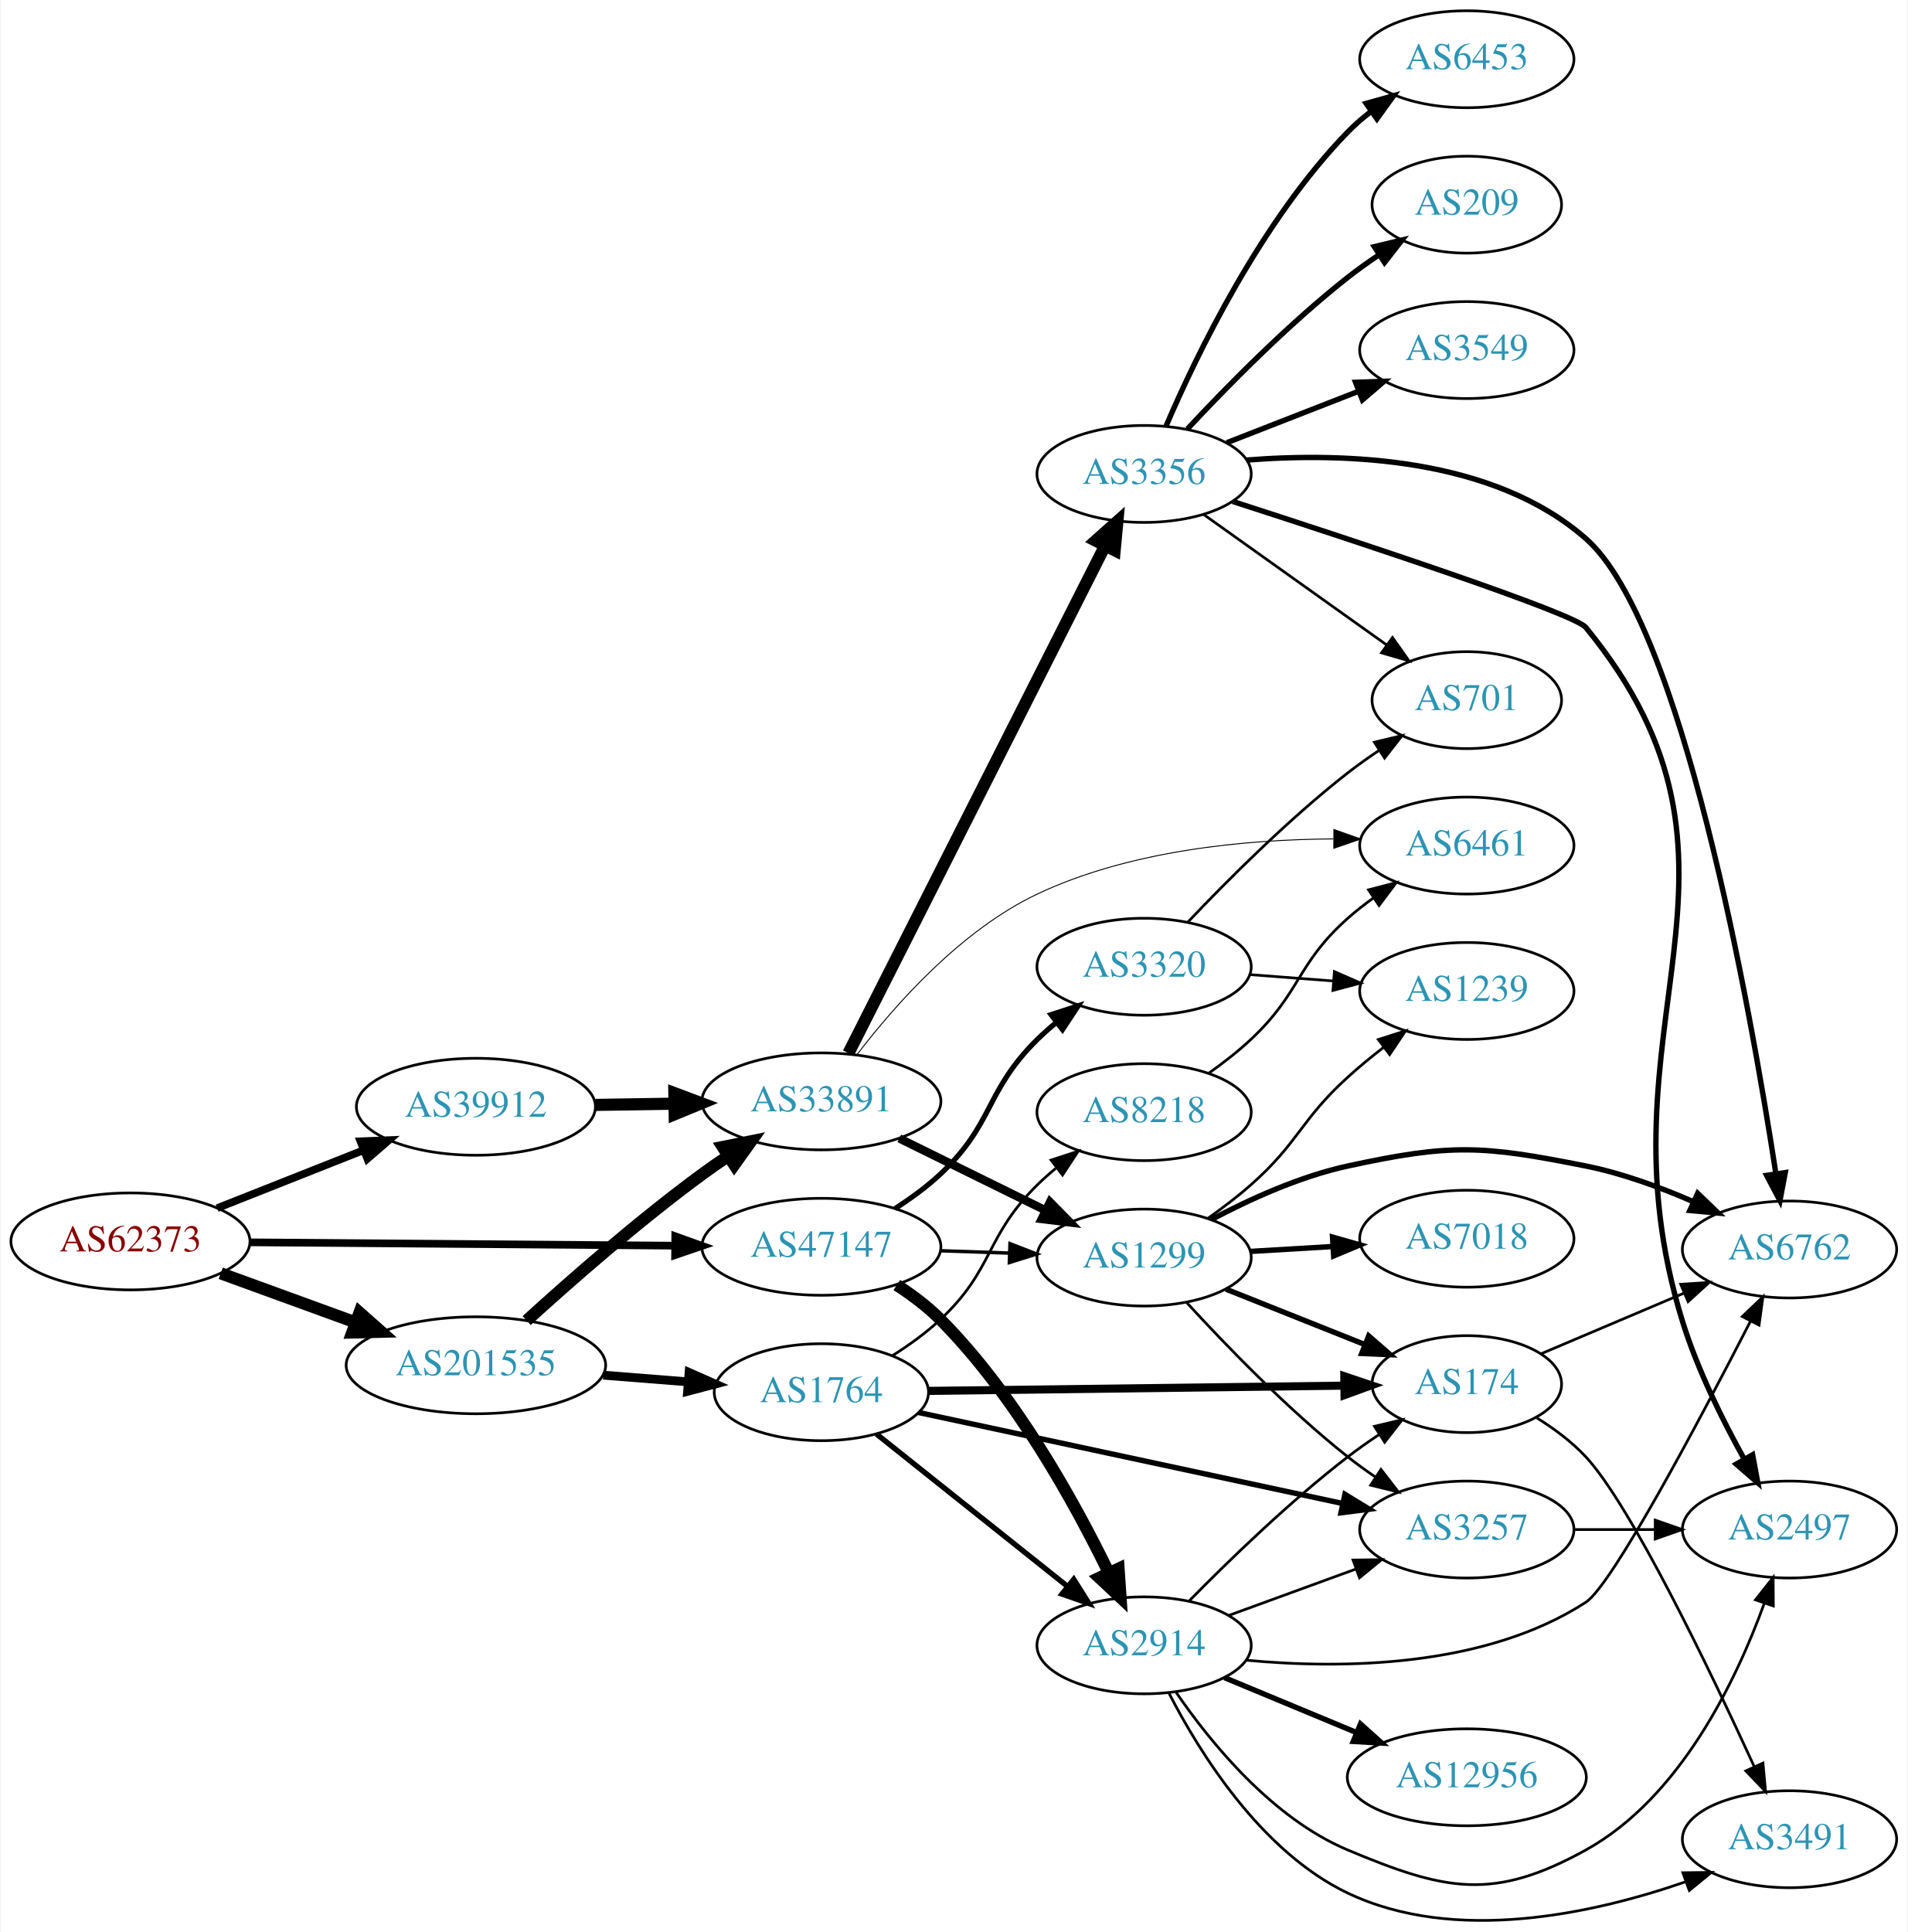
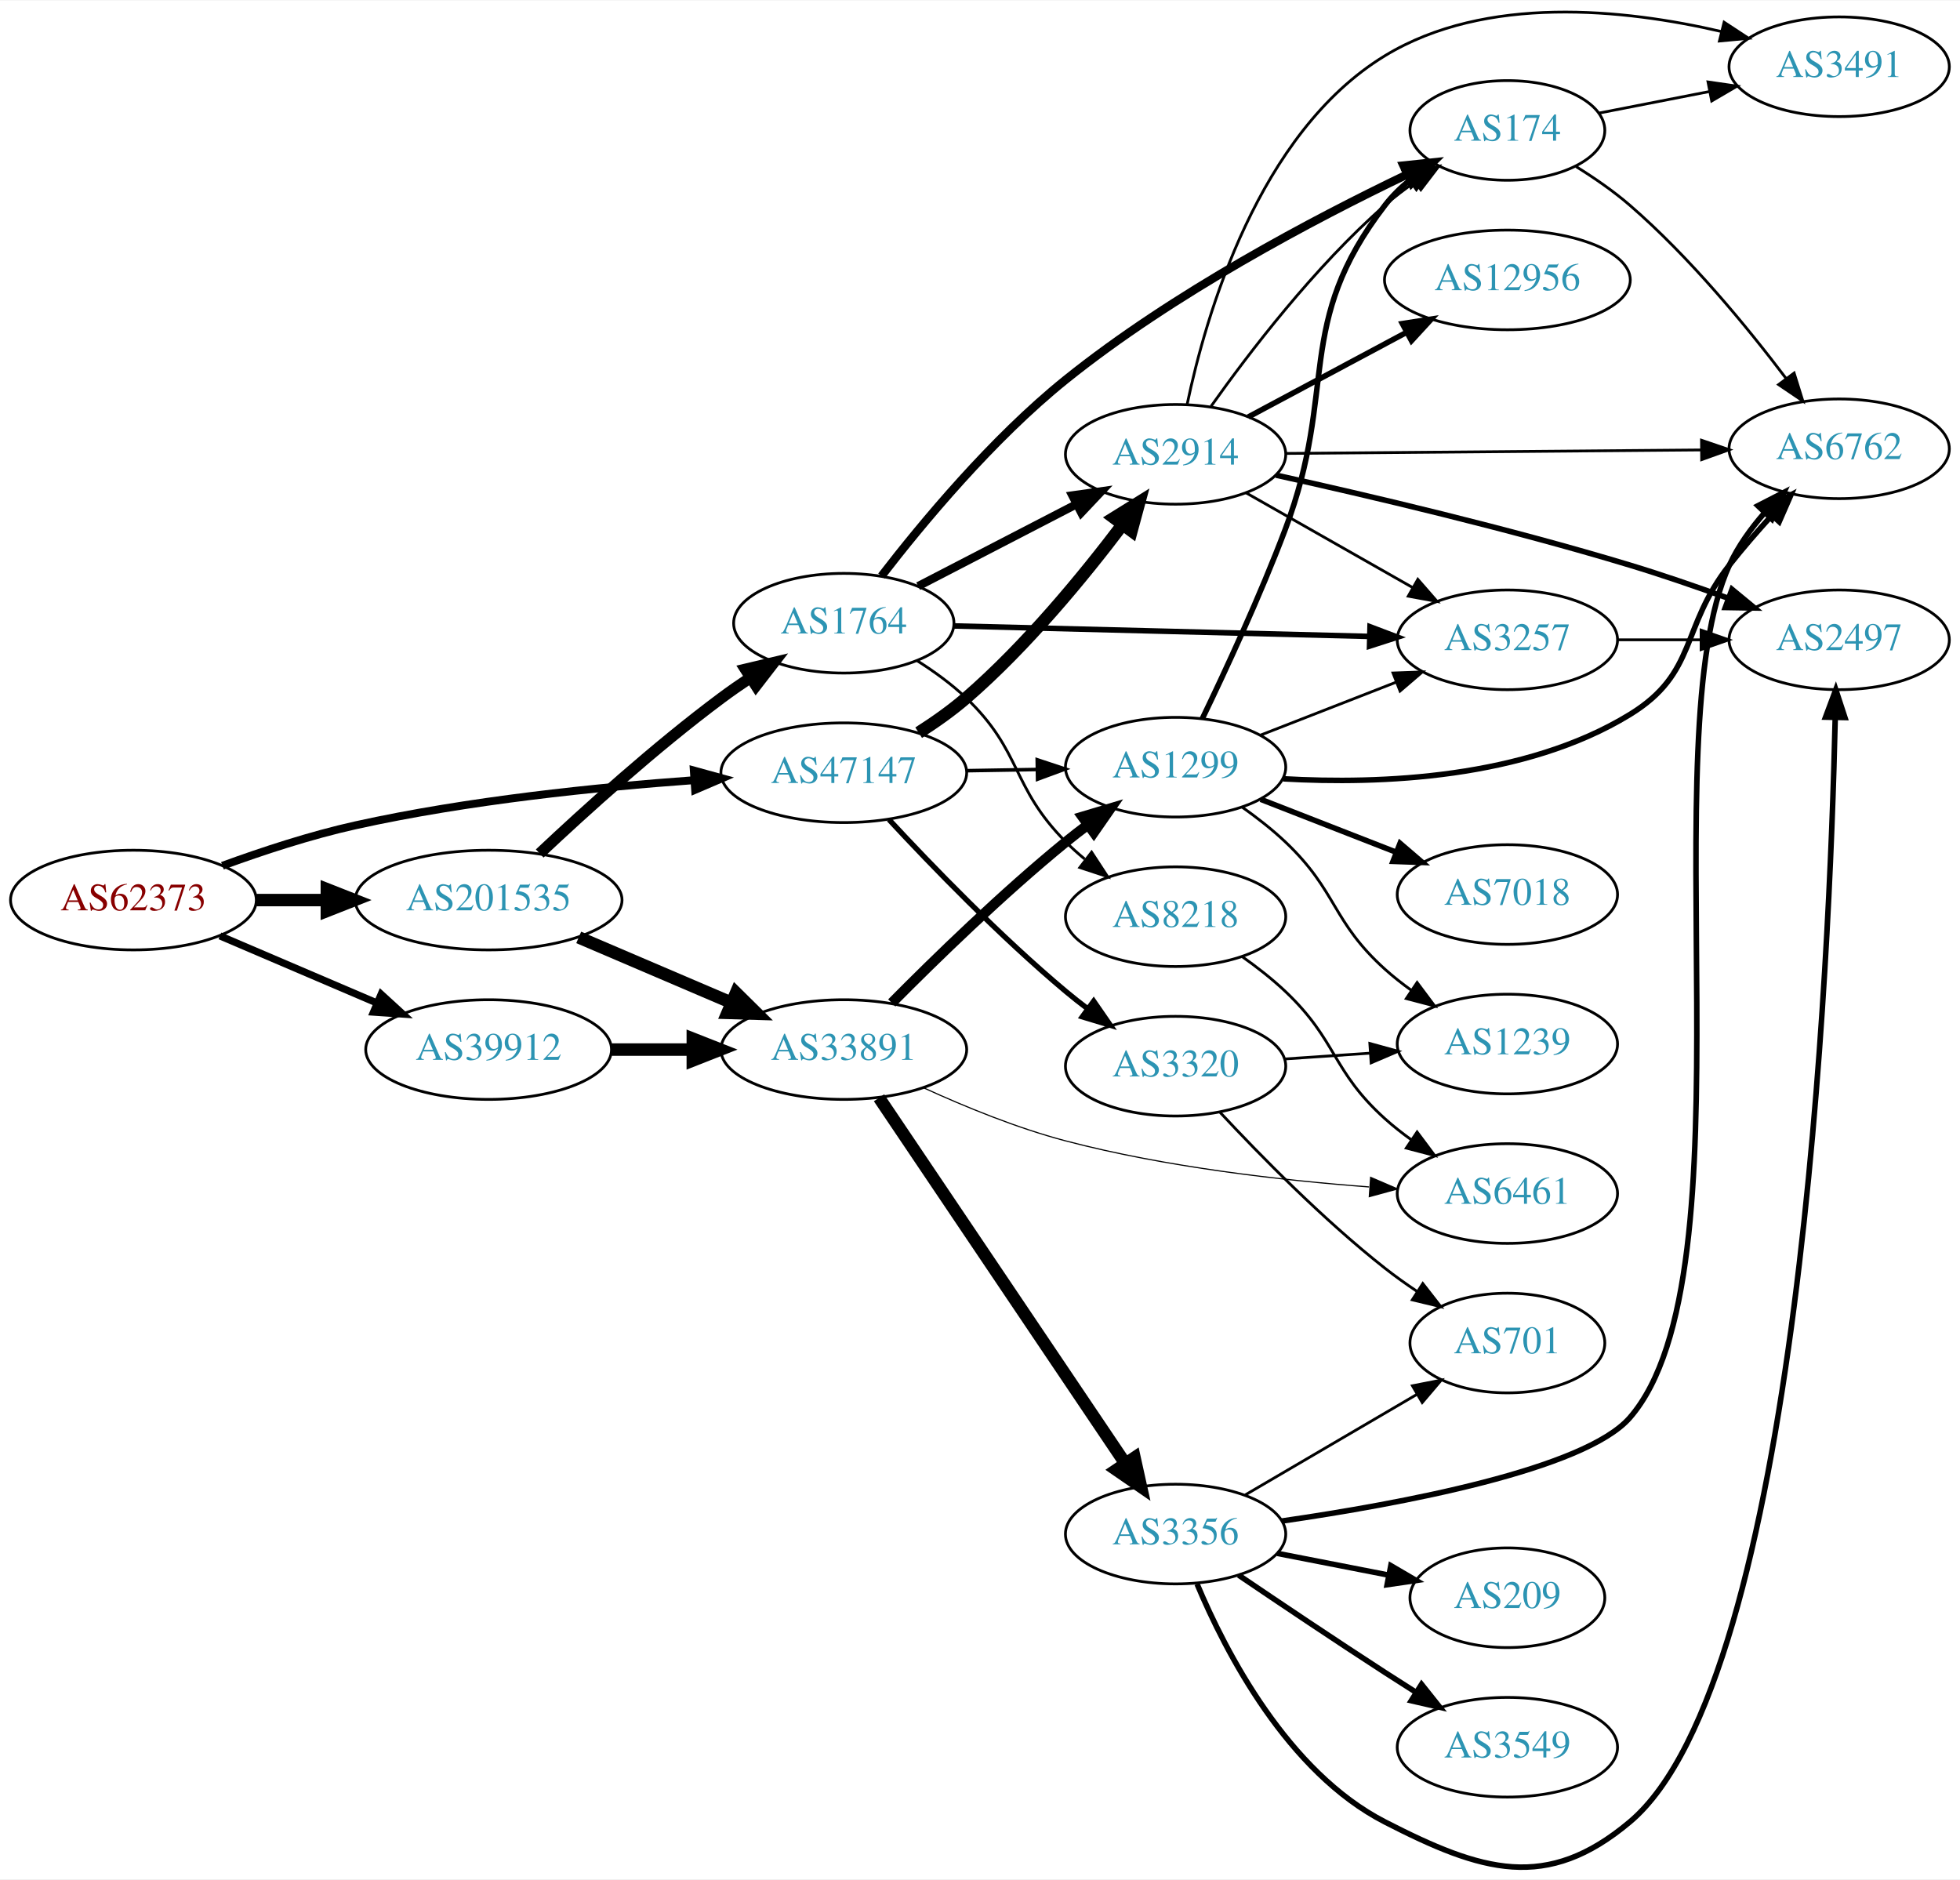
- <svg xmlns="http://www.w3.org/2000/svg" xmlns:xlink="http://www.w3.org/1999/xlink" width="708pt" height="717pt" viewBox="0.00 0.00 707.95 717.45">
-   <g id="graph0" class="graph" transform="scale(1 1) rotate(0) translate(4 713.451)">
-     <polygon fill="white" stroke="none" points="-4,4 -4,-713.451 703.954,-713.451 703.954,4 -4,4" />
+ <svg xmlns="http://www.w3.org/2000/svg" xmlns:xlink="http://www.w3.org/1999/xlink" width="708pt" height="679pt" viewBox="0.00 0.00 707.95 678.60">
+   <g id="graph0" class="graph" transform="scale(1 1) rotate(0) translate(4 674.598)">
+     <polygon fill="white" stroke="none" points="-4,4 -4,-674.598 703.954,-674.598 703.954,4 -4,4" />
    <g id="node1" class="node">
      <g id="a_node1">
        <a xlink:href="/asn/62373" xlink:title="AS62373 ~ Christian Singerl [AT]">
-           <ellipse fill="#ffffff" stroke="black" cx="44.196" cy="-252.451" rx="44.393" ry="18" />
-           <text text-anchor="middle" x="44.196" y="-248.751" font-family="Times,serif" font-size="14.00" fill="#880000">AS62373</text>
+           <ellipse fill="#ffffff" stroke="black" cx="44.196" cy="-349.663" rx="44.393" ry="18" />
+           <text text-anchor="middle" x="44.196" y="-345.963" font-family="Times,serif" font-size="14.00" fill="#880000">AS62373</text>
        </a>
      </g>
    </g>
    <g id="node2" class="node">
      <g id="a_node2">
        <a xlink:href="/asn/39912" xlink:title="AS39912 ~ oja.at GmbH [AT]">
-           <ellipse fill="#ffffff" stroke="black" cx="172.488" cy="-302.451" rx="44.393" ry="18" />
-           <text text-anchor="middle" x="172.488" y="-298.751" font-family="Times,serif" font-size="14.00" fill="#2c94b3">AS39912</text>
+           <ellipse fill="#ffffff" stroke="black" cx="172.488" cy="-295.663" rx="44.393" ry="18" />
+           <text text-anchor="middle" x="172.488" y="-291.963" font-family="Times,serif" font-size="14.00" fill="#2c94b3">AS39912</text>
        </a>
      </g>
    </g>
    <g id="edge1" class="edge">
-       <path fill="none" stroke="black" stroke-width="2.842" d="M76.414,-264.811C92.808,-271.301 113.098,-279.334 130.718,-286.31" />
-       <polygon fill="black" stroke="black" stroke-width="2.842" points="129.605,-289.634 140.191,-290.06 132.182,-283.125 129.605,-289.634" />
+       <path fill="none" stroke="black" stroke-width="2.605" d="M75.446,-336.728C92.473,-329.448 113.927,-320.275 132.237,-312.446" />
+       <polygon fill="black" stroke="black" stroke-width="2.605" points="133.666,-315.641 141.485,-308.491 130.914,-309.205 133.666,-315.641" />
    </g>
    <g id="node3" class="node">
      <g id="a_node3">
        <a xlink:href="/asn/47147" xlink:title="AS47147 ~ ANEXIA Internetdienstleistungs GmbH [AT]">
-           <ellipse fill="#ffffff" stroke="black" cx="300.78" cy="-250.451" rx="44.393" ry="18" />
-           <text text-anchor="middle" x="300.78" y="-246.751" font-family="Times,serif" font-size="14.00" fill="#2c94b3">AS47147</text>
+           <ellipse fill="#ffffff" stroke="black" cx="300.78" cy="-395.663" rx="44.393" ry="18" />
+           <text text-anchor="middle" x="300.78" y="-391.963" font-family="Times,serif" font-size="14.00" fill="#2c94b3">AS47147</text>
        </a>
      </g>
    </g>
    <g id="edge2" class="edge">
-       <path fill="none" stroke="black" stroke-width="2.842" d="M88.671,-252.11C132.241,-251.767 199.396,-251.24 246.226,-250.872" />
-       <polygon fill="black" stroke="black" stroke-width="2.842" points="246.512,-254.37 256.484,-250.791 246.457,-247.37 246.512,-254.37" />
+       <path fill="none" stroke="black" stroke-width="2.842" d="M76.342,-362.059C90.752,-367.331 108.225,-373.077 124.392,-376.663 164.942,-385.655 211.748,-390.452 246.803,-392.975" />
+       <polygon fill="black" stroke="black" stroke-width="2.842" points="246.608,-396.47 256.823,-393.658 247.084,-389.486 246.608,-396.47" />
    </g>
    <g id="node4" class="node">
      <g id="a_node4">
        <a xlink:href="/asn/201535" xlink:title="AS201535 ~ andom-tec [AT]">
-           <ellipse fill="#ffffff" stroke="black" cx="172.488" cy="-206.451" rx="48.192" ry="18" />
-           <text text-anchor="middle" x="172.488" y="-202.751" font-family="Times,serif" font-size="14.00" fill="#2c94b3">AS201535</text>
+           <ellipse fill="#ffffff" stroke="black" cx="172.488" cy="-349.663" rx="48.192" ry="18" />
+           <text text-anchor="middle" x="172.488" y="-345.963" font-family="Times,serif" font-size="14.00" fill="#2c94b3">AS201535</text>
        </a>
      </g>
    </g>
    <g id="edge3" class="edge">
-       <path fill="none" stroke="black" stroke-width="4.5" d="M77.719,-240.605C92.993,-235.042 111.42,-228.33 127.882,-222.334" />
-       <polygon fill="black" stroke="black" stroke-width="4.5" points="129.26,-226.022 137.309,-218.9 126.565,-218.623 129.26,-226.022" />
+       <path fill="none" stroke="black" stroke-width="4.5" d="M88.659,-349.663C96.775,-349.663 105.373,-349.663 113.838,-349.663" />
+       <polygon fill="black" stroke="black" stroke-width="4.5" points="114.057,-353.6 124.057,-349.663 114.057,-345.725 114.057,-353.6" />
    </g>
    <g id="node5" class="node">
      <g id="a_node5">
        <a xlink:href="/asn/33891" xlink:title="AS33891 ~ CORE-BACKBONE GMBH GLOBAL NETWORK [DE]">
-           <ellipse fill="#ffffff" stroke="black" cx="300.78" cy="-304.451" rx="44.393" ry="18" />
-           <text text-anchor="middle" x="300.78" y="-300.751" font-family="Times,serif" font-size="14.00" fill="#2c94b3">AS33891</text>
+           <ellipse fill="#ffffff" stroke="black" cx="300.78" cy="-295.663" rx="44.393" ry="18" />
+           <text text-anchor="middle" x="300.78" y="-291.963" font-family="Times,serif" font-size="14.00" fill="#2c94b3">AS33891</text>
        </a>
      </g>
    </g>
    <g id="edge4" class="edge">
-       <path fill="none" stroke="black" stroke-width="4.5" d="M216.95,-303.139C226.377,-303.289 236.453,-303.448 246.216,-303.603" />
-       <polygon fill="black" stroke="black" stroke-width="4.5" points="246.176,-307.54 256.237,-303.762 246.301,-299.666 246.176,-307.54" />
+       <path fill="none" stroke="black" stroke-width="4.5" d="M216.95,-295.663C226.377,-295.663 236.453,-295.663 246.216,-295.663" />
+       <polygon fill="black" stroke="black" stroke-width="4.5" points="246.237,-299.6 256.237,-295.663 246.237,-291.725 246.237,-299.6" />
+     </g>
+     <g id="node6" class="node">
+       <g id="a_node6">
+         <a xlink:href="/asn/1299" xlink:title="AS1299 ~ Telia Carrier [EU]">
+           <ellipse fill="#ffffff" stroke="black" cx="420.622" cy="-397.663" rx="39.794" ry="18" />
+           <text text-anchor="middle" x="420.622" y="-393.963" font-family="Times,serif" font-size="14.00" fill="#2c94b3">AS1299</text>
+         </a>
+       </g>
+     </g>
+     <g id="edge18" class="edge">
+       <path fill="none" stroke="black" stroke-width="1.286" d="M344.991,-396.396C353.303,-396.537 362.066,-396.686 370.548,-396.83" />
+       <polygon fill="black" stroke="black" stroke-width="1.286" points="370.649,-400.332 380.707,-397.002 370.768,-393.333 370.649,-400.332" />
+     </g>
+     <g id="node18" class="node">
+       <g id="a_node18">
+         <a xlink:href="/asn/3320" xlink:title="AS3320 ~ DTAG [DE]">
+           <ellipse fill="#ffffff" stroke="black" cx="420.622" cy="-289.663" rx="39.794" ry="18" />
+           <text text-anchor="middle" x="420.622" y="-285.963" font-family="Times,serif" font-size="14.00" fill="#2c94b3">AS3320</text>
+         </a>
+       </g>
+     </g>
+     <g id="edge19" class="edge">
+       <path fill="none" stroke="black" stroke-width="1.929" d="M317.076,-378.769C332.483,-362.158 357.299,-336.484 380.976,-316.663 383.486,-314.561 386.156,-312.457 388.873,-310.403" />
+       <polygon fill="black" stroke="black" stroke-width="1.929" points="391.036,-313.157 397.058,-304.441 386.915,-307.499 391.036,-313.157" />
+     </g>
+     <g id="node19" class="node">
+       <g id="a_node19">
+         <a xlink:href="/asn/2914" xlink:title="AS2914 ~ NTT America, Inc. [US]">
+           <ellipse fill="#ffffff" stroke="black" cx="420.622" cy="-510.663" rx="39.794" ry="18" />
+           <text text-anchor="middle" x="420.622" y="-506.963" font-family="Times,serif" font-size="14.00" fill="#2c94b3">AS2914</text>
+         </a>
+       </g>
+     </g>
+     <g id="edge20" class="edge">
+       <path fill="none" stroke="black" stroke-width="4.5" d="M327.821,-410.126C333.71,-413.881 339.758,-418.151 344.976,-422.663 366.659,-441.412 387.423,-466.694 401.522,-485.348" />
+       <polygon fill="black" stroke="black" stroke-width="4.5" points="398.385,-487.728 407.51,-493.405 404.705,-483.031 398.385,-487.728" />
+     </g>
+     <g id="edge30" class="edge">
+       <path fill="none" stroke="black" stroke-width="4.5" d="M205.031,-336.175C221.675,-329.059 242.266,-320.254 259.996,-312.673" />
+       <polygon fill="black" stroke="black" stroke-width="4.5" points="261.862,-316.158 269.508,-308.606 258.766,-308.917 261.862,-316.158" />
+     </g>
+     <g id="node22" class="node">
+       <g id="a_node22">
+         <a xlink:href="/asn/1764" xlink:title="AS1764 ~ NEXTLAYER-AS [AT]">
+           <ellipse fill="#ffffff" stroke="black" cx="300.78" cy="-449.663" rx="39.794" ry="18" />
+           <text text-anchor="middle" x="300.78" y="-445.963" font-family="Times,serif" font-size="14.00" fill="#2c94b3">AS1764</text>
+         </a>
+       </g>
+     </g>
+     <g id="edge29" class="edge">
+       <path fill="none" stroke="black" stroke-width="4.05" d="M190.934,-366.488C207.28,-381.881 232.705,-404.894 256.584,-422.663 259.936,-425.157 263.522,-427.651 267.142,-430.058" />
+       <polygon fill="black" stroke="black" stroke-width="4.05" points="265.23,-433.042 275.555,-435.482 269.07,-427.085 265.23,-433.042" />
+     </g>
+     <g id="edge5" class="edge">
+       <path fill="none" stroke="black" stroke-width="3.682" d="M318.111,-312.509C333.68,-328.229 358.08,-351.996 380.976,-370.663 383.513,-372.731 386.201,-374.813 388.931,-376.852" />
+       <polygon fill="black" stroke="black" stroke-width="3.682" points="386.982,-379.763 397.135,-382.792 391.087,-374.093 386.982,-379.763" />
    </g>
    <g id="node7" class="node">
      <g id="a_node7">
-         <a xlink:href="/asn/1299" xlink:title="AS1299 ~ Telia Carrier [EU]">
-           <ellipse fill="#ffffff" stroke="black" cx="420.622" cy="-246.451" rx="39.794" ry="18" />
-           <text text-anchor="middle" x="420.622" y="-242.751" font-family="Times,serif" font-size="14.00" fill="#2c94b3">AS1299</text>
-         </a>
-       </g>
-     </g>
-     <g id="edge21" class="edge">
-       <path fill="none" stroke="black" stroke-width="1.286" d="M344.991,-248.984C353.303,-248.702 362.066,-248.405 370.548,-248.117" />
-       <polygon fill="black" stroke="black" stroke-width="1.286" points="370.832,-251.609 380.707,-247.772 370.594,-244.613 370.832,-251.609" />
-     </g>
-     <g id="node19" class="node">
-       <g id="a_node19">
-         <a xlink:href="/asn/3320" xlink:title="AS3320 ~ DTAG [DE]">
-           <ellipse fill="#ffffff" stroke="black" cx="420.622" cy="-354.451" rx="39.794" ry="18" />
-           <text text-anchor="middle" x="420.622" y="-350.751" font-family="Times,serif" font-size="14.00" fill="#2c94b3">AS3320</text>
-         </a>
-       </g>
-     </g>
-     <g id="edge19" class="edge">
-       <path fill="none" stroke="black" stroke-width="1.929" d="M328.087,-264.619C333.965,-268.387 339.941,-272.735 344.976,-277.451 364.961,-296.171 361.476,-308.226 380.976,-327.451 383.107,-329.552 385.417,-331.604 387.813,-333.577" />
-       <polygon fill="black" stroke="black" stroke-width="1.929" points="386.075,-336.654 396.146,-339.944 390.325,-331.092 386.075,-336.654" />
-     </g>
-     <g id="node20" class="node">
-       <g id="a_node20">
-         <a xlink:href="/asn/2914" xlink:title="AS2914 ~ NTT America, Inc. [US]">
-           <ellipse fill="#ffffff" stroke="black" cx="420.622" cy="-102.451" rx="39.794" ry="18" />
-           <text text-anchor="middle" x="420.622" y="-98.751" font-family="Times,serif" font-size="14.00" fill="#2c94b3">AS2914</text>
-         </a>
-       </g>
-     </g>
-     <g id="edge20" class="edge">
-       <path fill="none" stroke="black" stroke-width="4.5" d="M328.787,-236.247C334.505,-232.534 340.237,-228.218 344.976,-223.451 372.597,-195.667 394.662,-155.822 407.443,-129.552" />
-       <polygon fill="black" stroke="black" stroke-width="4.5" points="411.15,-130.925 411.879,-120.202 404.035,-127.549 411.15,-130.925" />
-     </g>
-     <g id="edge30" class="edge">
-       <path fill="none" stroke="black" stroke-width="4.5" d="M191.329,-223.052C207.736,-237.985 233.021,-260.168 256.584,-277.451 259.614,-279.674 262.829,-281.903 266.084,-284.075" />
-       <polygon fill="black" stroke="black" stroke-width="4.5" points="264.157,-287.518 274.692,-289.647 268.436,-280.907 264.157,-287.518" />
-     </g>
-     <g id="node23" class="node">
-       <g id="a_node23">
-         <a xlink:href="/asn/1764" xlink:title="AS1764 ~ NEXTLAYER-AS [AT]">
-           <ellipse fill="#ffffff" stroke="black" cx="300.78" cy="-196.451" rx="39.794" ry="18" />
-           <text text-anchor="middle" x="300.78" y="-192.751" font-family="Times,serif" font-size="14.00" fill="#2c94b3">AS1764</text>
-         </a>
-       </g>
-     </g>
-     <g id="edge31" class="edge">
-       <path fill="none" stroke="black" stroke-width="3.273" d="M219.797,-202.784C230.04,-201.973 240.921,-201.112 251.249,-200.294" />
-       <polygon fill="black" stroke="black" stroke-width="3.273" points="251.657,-203.773 261.349,-199.494 251.104,-196.794 251.657,-203.773" />
-     </g>
-     <g id="node6" class="node">
-       <g id="a_node6">
        <a xlink:href="/asn/3356" xlink:title="AS3356 ~ Level 3 Parent, LLC [US]">
-           <ellipse fill="#ffffff" stroke="black" cx="420.622" cy="-537.451" rx="39.794" ry="18" />
-           <text text-anchor="middle" x="420.622" y="-533.751" font-family="Times,serif" font-size="14.00" fill="#2c94b3">AS3356</text>
-         </a>
-       </g>
-     </g>
-     <g id="edge5" class="edge">
-       <path fill="none" stroke="black" stroke-width="4.5" d="M310.831,-322.347C331.403,-363.022 381.767,-462.603 406.068,-510.652" />
-       <polygon fill="black" stroke="black" stroke-width="4.5" points="402.675,-512.666 410.701,-519.813 409.702,-509.112 402.675,-512.666" />
+           <ellipse fill="#ffffff" stroke="black" cx="420.622" cy="-120.663" rx="39.794" ry="18" />
+           <text text-anchor="middle" x="420.622" y="-116.963" font-family="Times,serif" font-size="14.00" fill="#2c94b3">AS3356</text>
+         </a>
+       </g>
    </g>
    <g id="edge6" class="edge">
-       <path fill="none" stroke="black" stroke-width="3.115" d="M329.707,-290.706C345.901,-282.735 366.463,-272.615 383.835,-264.065" />
-       <polygon fill="black" stroke="black" stroke-width="3.115" points="385.683,-267.056 393.11,-259.5 382.592,-260.776 385.683,-267.056" />
+       <path fill="none" stroke="black" stroke-width="4.5" d="M313.51,-278.243C334.387,-247.24 378.075,-182.362 402.378,-146.271" />
+       <polygon fill="black" stroke="black" stroke-width="4.5" points="405.794,-148.247 408.114,-137.753 399.262,-143.849 405.794,-148.247" />
    </g>
    <g id="node8" class="node">
      <g id="a_node8">
        <a xlink:href="/asn/6461" xlink:title="AS6461 ~ Zayo Bandwidth [US]">
-           <ellipse fill="#ffffff" stroke="black" cx="540.465" cy="-399.451" rx="39.794" ry="18" />
-           <text text-anchor="middle" x="540.465" y="-395.751" font-family="Times,serif" font-size="14.00" fill="#2c94b3">AS6461</text>
+           <ellipse fill="#ffffff" stroke="black" cx="540.465" cy="-243.663" rx="39.794" ry="18" />
+           <text text-anchor="middle" x="540.465" y="-239.963" font-family="Times,serif" font-size="14.00" fill="#2c94b3">AS6461</text>
        </a>
      </g>
    </g>
    <g id="edge7" class="edge">
-       <path fill="none" stroke="black" stroke-width="0.346" d="M314.1,-321.923C328.043,-340.177 352.551,-367.992 380.976,-381.451 415.304,-397.705 458.342,-401.709 490.903,-401.924" />
-       <polygon fill="black" stroke="black" stroke-width="0.346" points="491.101,-405.423 501.083,-401.871 491.065,-398.423 491.101,-405.423" />
+       <path fill="none" stroke="black" stroke-width="0.409" d="M329.714,-281.801C344.591,-274.994 363.401,-267.283 380.976,-262.663 416.975,-253.199 458.828,-248.436 490.482,-246.046" />
+       <polygon fill="black" stroke="black" stroke-width="0.409" points="491.072,-249.513 500.802,-245.323 490.582,-242.53 491.072,-249.513" />
+     </g>
+     <g id="node11" class="node">
+       <g id="a_node11">
+         <a xlink:href="/asn/6762" xlink:title="AS6762 ~ TELECOM ITALIA SPARKLE S.p.A. [IT]">
+           <ellipse fill="#ffffff" stroke="black" cx="660.307" cy="-512.663" rx="39.794" ry="18" />
+           <text text-anchor="middle" x="660.307" y="-508.963" font-family="Times,serif" font-size="14.00" fill="#2c94b3">AS6762</text>
+         </a>
+       </g>
+     </g>
+     <g id="edge14" class="edge">
+       <path fill="none" stroke="black" stroke-width="2" d="M459.465,-393.469C494.499,-391.472 546.748,-393.449 584.661,-416.663 609.26,-431.724 602.841,-447.981 620.661,-470.663 625.374,-476.662 630.749,-482.852 635.96,-488.576" />
+       <polygon fill="black" stroke="black" stroke-width="2" points="633.516,-491.087 642.888,-496.029 638.643,-486.322 633.516,-491.087" />
+     </g>
+     <g id="node14" class="node">
+       <g id="a_node14">
+         <a xlink:href="/asn/174" xlink:title="AS174 ~ Cogent Communications [US]">
+           <ellipse fill="#ffffff" stroke="black" cx="540.465" cy="-627.663" rx="35.194" ry="18" />
+           <text text-anchor="middle" x="540.465" y="-623.963" font-family="Times,serif" font-size="14.00" fill="#2c94b3">AS174</text>
+         </a>
+       </g>
+     </g>
+     <g id="edge13" class="edge">
+       <path fill="none" stroke="black" stroke-width="2" d="M430.267,-415.182C438.564,-432.374 451.148,-459.461 460.269,-483.663 479.456,-534.573 463.113,-557.527 496.269,-600.663 498.876,-604.054 502.04,-607.129 505.458,-609.884" />
+       <polygon fill="black" stroke="black" stroke-width="2" points="503.561,-612.829 513.75,-615.734 507.596,-607.109 503.561,-612.829" />
+     </g>
+     <g id="node15" class="node">
+       <g id="a_node15">
+         <a xlink:href="/asn/3257" xlink:title="AS3257 ~ GTT [DE]">
+           <ellipse fill="#ffffff" stroke="black" cx="540.465" cy="-443.663" rx="39.794" ry="18" />
+           <text text-anchor="middle" x="540.465" y="-439.963" font-family="Times,serif" font-size="14.00" fill="#2c94b3">AS3257</text>
+         </a>
+       </g>
+     </g>
+     <g id="edge15" class="edge">
+       <path fill="none" stroke="black" d="M451.359,-409.27C466.153,-415.045 484.23,-422.102 500.152,-428.317" />
+       <polygon fill="black" stroke="black" points="499.15,-431.683 509.738,-432.059 501.695,-425.162 499.15,-431.683" />
+     </g>
+     <g id="node16" class="node">
+       <g id="a_node16">
+         <a xlink:href="/asn/7018" xlink:title="AS7018 ~ AT&amp;T Services, Inc. [US]">
+           <ellipse fill="#ffffff" stroke="black" cx="540.465" cy="-351.663" rx="39.794" ry="18" />
+           <text text-anchor="middle" x="540.465" y="-347.963" font-family="Times,serif" font-size="14.00" fill="#2c94b3">AS7018</text>
+         </a>
+       </g>
+     </g>
+     <g id="edge16" class="edge">
+       <path fill="none" stroke="black" stroke-width="2" d="M451.359,-386.055C466.153,-380.28 484.23,-373.224 500.152,-367.009" />
+       <polygon fill="black" stroke="black" stroke-width="2" points="501.695,-370.163 509.738,-363.267 499.15,-363.643 501.695,-370.163" />
+     </g>
+     <g id="node17" class="node">
+       <g id="a_node17">
+         <a xlink:href="/asn/1239" xlink:title="AS1239 ~ Sprint [US]">
+           <ellipse fill="#ffffff" stroke="black" cx="540.465" cy="-297.663" rx="39.794" ry="18" />
+           <text text-anchor="middle" x="540.465" y="-293.963" font-family="Times,serif" font-size="14.00" fill="#2c94b3">AS1239</text>
+         </a>
+       </g>
+     </g>
+     <g id="edge17" class="edge">
+       <path fill="none" stroke="black" d="M444.565,-383.309C449.958,-379.491 455.515,-375.165 460.269,-370.663 479.117,-352.81 476.97,-342.027 496.269,-324.663 499.217,-322.01 502.458,-319.458 505.798,-317.053" />
+       <polygon fill="black" stroke="black" points="507.852,-319.889 514.197,-311.404 503.946,-314.081 507.852,-319.889" />
    </g>
    <g id="node9" class="node">
      <g id="a_node9">
-         <a xlink:href="/asn/209" xlink:title="AS209 ~ CenturyLink Communications, LLC [US]">
-           <ellipse fill="#ffffff" stroke="black" cx="540.465" cy="-637.451" rx="35.194" ry="18" />
-           <text text-anchor="middle" x="540.465" y="-633.751" font-family="Times,serif" font-size="14.00" fill="#2c94b3">AS209</text>
+         <a xlink:href="/asn/3549" xlink:title="AS3549 ~ Level 3 Parent, LLC [US]">
+           <ellipse fill="#ffffff" stroke="black" cx="540.465" cy="-43.663" rx="39.794" ry="18" />
+           <text text-anchor="middle" x="540.465" y="-39.962" font-family="Times,serif" font-size="14.00" fill="#2c94b3">AS3549</text>
        </a>
      </g>
    </g>
    <g id="edge8" class="edge">
-       <path fill="none" stroke="black" stroke-width="2" d="M436.72,-554.163C451.185,-569.686 474.042,-592.97 496.269,-610.451 499.886,-613.296 503.817,-616.099 507.785,-618.761" />
-       <polygon fill="black" stroke="black" stroke-width="2" points="506.12,-621.852 516.423,-624.323 509.91,-615.967 506.12,-621.852" />
+       <path fill="none" stroke="black" stroke-width="2" d="M443.386,-105.822C458.212,-95.777 478.329,-82.273 496.269,-70.662 499.86,-68.338 503.637,-65.928 507.4,-63.547" />
+       <polygon fill="black" stroke="black" stroke-width="2" points="509.461,-66.386 516.065,-58.102 505.736,-60.46 509.461,-66.386" />
    </g>
    <g id="node10" class="node">
      <g id="a_node10">
-         <a xlink:href="/asn/3549" xlink:title="AS3549 ~ Level 3 Parent, LLC [US]">
-           <ellipse fill="#ffffff" stroke="black" cx="540.465" cy="-583.451" rx="39.794" ry="18" />
-           <text text-anchor="middle" x="540.465" y="-579.751" font-family="Times,serif" font-size="14.00" fill="#2c94b3">AS3549</text>
+         <a xlink:href="/asn/2497" xlink:title="AS2497 ~ Internet Initiative Japan Inc. [JP]">
+           <ellipse fill="#ffffff" stroke="black" cx="660.307" cy="-443.663" rx="39.794" ry="18" />
+           <text text-anchor="middle" x="660.307" y="-439.963" font-family="Times,serif" font-size="14.00" fill="#2c94b3">AS2497</text>
        </a>
      </g>
    </g>
    <g id="edge9" class="edge">
-       <path fill="none" stroke="black" stroke-width="2" d="M451.359,-549.059C466.153,-554.834 484.23,-561.89 500.152,-568.105" />
-       <polygon fill="black" stroke="black" stroke-width="2" points="499.15,-571.471 509.738,-571.847 501.695,-564.95 499.15,-571.471" />
-     </g>
-     <g id="node11" class="node">
-       <g id="a_node11">
-         <a xlink:href="/asn/2497" xlink:title="AS2497 ~ Internet Initiative Japan Inc. [JP]">
-           <ellipse fill="#ffffff" stroke="black" cx="660.307" cy="-145.451" rx="39.794" ry="18" />
-           <text text-anchor="middle" x="660.307" y="-141.751" font-family="Times,serif" font-size="14.00" fill="#2c94b3">AS2497</text>
-         </a>
-       </g>
+       <path fill="none" stroke="black" stroke-width="2" d="M428.386,-102.612C438.732,-77.949 461.072,-34.724 496.269,-16.663 531.221,1.274 554.585,8.612 584.661,-16.663 645.92,-68.142 656.914,-328.74 658.881,-415.511" />
+       <polygon fill="black" stroke="black" stroke-width="2" points="655.384,-415.734 659.087,-425.661 662.383,-415.592 655.384,-415.734" />
    </g>
    <g id="edge10" class="edge">
-       <path fill="none" stroke="black" stroke-width="2" d="M453.532,-527.239C499.756,-512.311 580.337,-485.727 584.661,-480.451 658.05,-390.905 586.236,-332.992 620.661,-222.451 626.17,-204.762 635.395,-186.164 643.451,-171.678" />
-       <polygon fill="black" stroke="black" stroke-width="2" points="646.6,-173.221 648.526,-162.803 640.524,-169.747 646.6,-173.221" />
+       <path fill="none" stroke="black" stroke-width="2" d="M458.928,-125.36C501.789,-131.564 568.325,-143.943 584.661,-162.663 629.97,-214.583 591.928,-408.028 620.661,-470.663 623.785,-477.474 628.436,-483.926 633.439,-489.637" />
+       <polygon fill="black" stroke="black" stroke-width="2" points="630.944,-492.091 640.37,-496.929 636.018,-487.269 630.944,-492.091" />
    </g>
    <g id="node12" class="node">
      <g id="a_node12">
-         <a xlink:href="/asn/6762" xlink:title="AS6762 ~ TELECOM ITALIA SPARKLE S.p.A. [IT]">
-           <ellipse fill="#ffffff" stroke="black" cx="660.307" cy="-249.451" rx="39.794" ry="18" />
-           <text text-anchor="middle" x="660.307" y="-245.751" font-family="Times,serif" font-size="14.00" fill="#2c94b3">AS6762</text>
+         <a xlink:href="/asn/209" xlink:title="AS209 ~ CenturyLink Communications, LLC [US]">
+           <ellipse fill="#ffffff" stroke="black" cx="540.465" cy="-97.662" rx="35.194" ry="18" />
+           <text text-anchor="middle" x="540.465" y="-93.963" font-family="Times,serif" font-size="14.00" fill="#2c94b3">AS209</text>
        </a>
      </g>
    </g>
    <g id="edge11" class="edge">
-       <path fill="none" stroke="black" stroke-width="2" d="M458.699,-542.601C495.178,-545.482 550.267,-543.659 584.661,-513.451 620.362,-482.095 645.756,-339.254 655.224,-277.752" />
-       <polygon fill="black" stroke="black" stroke-width="2" points="658.725,-278.006 656.755,-267.596 651.803,-276.962 658.725,-278.006" />
+       <path fill="none" stroke="black" stroke-width="2" d="M457.299,-113.699C469.914,-111.237 484.221,-108.445 497.322,-105.888" />
+       <polygon fill="black" stroke="black" stroke-width="2" points="498.37,-109.249 507.514,-103.899 497.029,-102.379 498.37,-109.249" />
    </g>
    <g id="node13" class="node">
      <g id="a_node13">
-         <a xlink:href="/asn/6453" xlink:title="AS6453 ~ TATA COMMUNICATIONS (AMERICA) INC [US]">
-           <ellipse fill="#ffffff" stroke="black" cx="540.465" cy="-691.451" rx="39.794" ry="18" />
-           <text text-anchor="middle" x="540.465" y="-687.751" font-family="Times,serif" font-size="14.00" fill="#2c94b3">AS6453</text>
+         <a xlink:href="/asn/701" xlink:title="AS701 ~ UUNET [US]">
+           <ellipse fill="#ffffff" stroke="black" cx="540.465" cy="-189.663" rx="35.194" ry="18" />
+           <text text-anchor="middle" x="540.465" y="-185.963" font-family="Times,serif" font-size="14.00" fill="#2c94b3">AS701</text>
        </a>
      </g>
    </g>
    <g id="edge12" class="edge">
-       <path fill="none" stroke="black" stroke-width="2" d="M428.776,-555.223C440.037,-581.526 463.985,-631.275 496.269,-664.451 498.89,-667.145 501.831,-669.688 504.915,-672.057" />
-       <polygon fill="black" stroke="black" stroke-width="2" points="503.081,-675.046 513.284,-677.903 507.09,-669.307 503.081,-675.046" />
-     </g>
-     <g id="node14" class="node">
-       <g id="a_node14">
-         <a xlink:href="/asn/701" xlink:title="AS701 ~ UUNET [US]">
-           <ellipse fill="#ffffff" stroke="black" cx="540.465" cy="-453.451" rx="35.194" ry="18" />
-           <text text-anchor="middle" x="540.465" y="-449.751" font-family="Times,serif" font-size="14.00" fill="#2c94b3">AS701</text>
-         </a>
-       </g>
-     </g>
-     <g id="edge13" class="edge">
-       <path fill="none" stroke="black" d="M442.69,-522.434C461.659,-508.912 489.704,-488.921 510.727,-473.936" />
-       <polygon fill="black" stroke="black" points="512.863,-476.712 518.974,-468.057 508.799,-471.012 512.863,-476.712" />
-     </g>
-     <g id="edge14" class="edge">
-       <path fill="none" stroke="black" stroke-width="2" d="M445.586,-260.552C459.794,-268.085 478.456,-276.585 496.269,-280.451 534.661,-288.783 546.134,-288.133 584.661,-280.451 598.126,-277.766 612.202,-272.605 624.456,-267.253" />
-       <polygon fill="black" stroke="black" stroke-width="2" points="626.205,-270.302 633.846,-262.964 623.296,-263.935 626.205,-270.302" />
-     </g>
-     <g id="node15" class="node">
-       <g id="a_node15">
-         <a xlink:href="/asn/7018" xlink:title="AS7018 ~ AT&amp;T Services, Inc. [US]">
-           <ellipse fill="#ffffff" stroke="black" cx="540.465" cy="-253.451" rx="39.794" ry="18" />
-           <text text-anchor="middle" x="540.465" y="-249.751" font-family="Times,serif" font-size="14.00" fill="#2c94b3">AS7018</text>
-         </a>
-       </g>
-     </g>
-     <g id="edge15" class="edge">
-       <path fill="none" stroke="black" stroke-width="2" d="M460.208,-248.743C469.975,-249.323 480.591,-249.954 490.786,-250.559" />
-       <polygon fill="black" stroke="black" stroke-width="2" points="490.602,-254.055 500.792,-251.154 491.017,-247.067 490.602,-254.055" />
-     </g>
-     <g id="node16" class="node">
-       <g id="a_node16">
-         <a xlink:href="/asn/174" xlink:title="AS174 ~ Cogent Communications [US]">
-           <ellipse fill="#ffffff" stroke="black" cx="540.465" cy="-199.451" rx="35.194" ry="18" />
-           <text text-anchor="middle" x="540.465" y="-195.751" font-family="Times,serif" font-size="14.00" fill="#2c94b3">AS174</text>
-         </a>
-       </g>
-     </g>
-     <g id="edge16" class="edge">
-       <path fill="none" stroke="black" stroke-width="2" d="M451.055,-234.712C466.67,-228.485 486.007,-220.772 502.611,-214.15" />
-       <polygon fill="black" stroke="black" stroke-width="2" points="504.031,-217.352 512.023,-210.396 501.438,-210.85 504.031,-217.352" />
-     </g>
-     <g id="node17" class="node">
-       <g id="a_node17">
-         <a xlink:href="/asn/3257" xlink:title="AS3257 ~ GTT [DE]">
-           <ellipse fill="#ffffff" stroke="black" cx="540.465" cy="-145.451" rx="39.794" ry="18" />
-           <text text-anchor="middle" x="540.465" y="-141.751" font-family="Times,serif" font-size="14.00" fill="#2c94b3">AS3257</text>
-         </a>
-       </g>
-     </g>
-     <g id="edge17" class="edge">
-       <path fill="none" stroke="black" d="M436.402,-229.791C450.822,-214.041 473.81,-190.239 496.269,-172.451 499.544,-169.857 503.083,-167.3 506.675,-164.856" />
-       <polygon fill="black" stroke="black" points="508.59,-167.785 515.055,-159.392 504.767,-161.921 508.59,-167.785" />
-     </g>
-     <g id="node18" class="node">
-       <g id="a_node18">
-         <a xlink:href="/asn/1239" xlink:title="AS1239 ~ Sprint [US]">
-           <ellipse fill="#ffffff" stroke="black" cx="540.465" cy="-345.451" rx="39.794" ry="18" />
-           <text text-anchor="middle" x="540.465" y="-341.751" font-family="Times,serif" font-size="14.00" fill="#2c94b3">AS1239</text>
-         </a>
-       </g>
-     </g>
-     <g id="edge18" class="edge">
-       <path fill="none" stroke="black" d="M444.349,-261.04C449.749,-264.851 455.363,-269.114 460.269,-273.451 478.188,-289.292 478.571,-297.363 496.269,-313.451 500.412,-317.218 504.986,-320.977 509.562,-324.524" />
-       <polygon fill="black" stroke="black" points="507.607,-327.434 517.706,-330.639 511.81,-321.836 507.607,-327.434" />
+       <path fill="none" stroke="black" d="M445.754,-134.792C463.658,-145.276 488.239,-159.669 507.734,-171.083" />
+       <polygon fill="black" stroke="black" points="506.169,-174.223 516.567,-176.255 509.706,-168.182 506.169,-174.223" />
    </g>
    <g id="edge37" class="edge">
-       <path fill="none" stroke="black" d="M567.911,-210.672C583.599,-217.328 603.754,-225.88 621.144,-233.258" />
-       <polygon fill="black" stroke="black" points="619.901,-236.533 630.474,-237.217 622.635,-230.089 619.901,-236.533" />
+       <path fill="none" stroke="black" d="M565.252,-614.617C571.83,-610.534 578.774,-605.753 584.661,-600.663 606.344,-581.913 627.108,-556.631 641.207,-537.977" />
+       <polygon fill="black" stroke="black" points="644.039,-540.034 647.195,-529.92 638.421,-535.858 644.039,-540.034" />
    </g>
    <g id="node21" class="node">
      <g id="a_node21">
        <a xlink:href="/asn/3491" xlink:title="AS3491 ~ PCCW Global, Inc. [US]">
-           <ellipse fill="#ffffff" stroke="black" cx="660.307" cy="-30.451" rx="39.794" ry="18" />
-           <text text-anchor="middle" x="660.307" y="-26.751" font-family="Times,serif" font-size="14.00" fill="#2c94b3">AS3491</text>
-         </a>
-       </g>
+           <ellipse fill="#ffffff" stroke="black" cx="660.307" cy="-650.663" rx="39.794" ry="18" />
+           <text text-anchor="middle" x="660.307" y="-646.963" font-family="Times,serif" font-size="14.00" fill="#2c94b3">AS3491</text>
+         </a>
+       </g>
+     </g>
+     <g id="edge36" class="edge">
+       <path fill="none" stroke="black" d="M573.666,-633.947C585.939,-636.343 600.174,-639.121 613.472,-641.717" />
+       <polygon fill="black" stroke="black" points="612.925,-645.176 623.411,-643.656 614.266,-638.305 612.925,-645.176" />
+     </g>
+     <g id="edge35" class="edge">
+       <path fill="none" stroke="black" d="M580.377,-443.663C589.931,-443.663 600.28,-443.663 610.243,-443.663" />
+       <polygon fill="black" stroke="black" points="610.436,-447.163 620.436,-443.663 610.436,-440.163 610.436,-447.163" />
+     </g>
+     <g id="edge27" class="edge">
+       <path fill="none" stroke="black" d="M436.72,-272.95C451.185,-257.427 474.042,-234.143 496.269,-216.663 499.886,-213.818 503.817,-211.014 507.785,-208.352" />
+       <polygon fill="black" stroke="black" points="509.91,-211.147 516.423,-202.791 506.12,-205.261 509.91,-211.147" />
+     </g>
+     <g id="edge28" class="edge">
+       <path fill="none" stroke="black" d="M459.882,-292.26C469.762,-292.931 480.528,-293.661 490.858,-294.363" />
+       <polygon fill="black" stroke="black" points="490.779,-297.865 500.993,-295.051 491.253,-290.881 490.779,-297.865" />
+     </g>
+     <g id="edge22" class="edge">
+       <path fill="none" stroke="black" stroke-width="2" d="M456.899,-503.148C490.121,-495.803 541.144,-483.83 584.661,-470.663 596.291,-467.143 608.765,-462.845 620.122,-458.723" />
+       <polygon fill="black" stroke="black" stroke-width="2" points="621.592,-461.911 629.765,-455.169 619.172,-455.343 621.592,-461.911" />
+     </g>
+     <g id="edge24" class="edge">
+       <path fill="none" stroke="black" d="M460.339,-510.988C501.258,-511.333 565.898,-511.877 610.332,-512.25" />
+       <polygon fill="black" stroke="black" points="610.578,-515.753 620.607,-512.337 610.637,-508.753 610.578,-515.753" />
+     </g>
+     <g id="edge23" class="edge">
+       <path fill="none" stroke="black" d="M433.407,-527.987C447.046,-547.223 470.901,-578.48 496.269,-600.663 499.656,-603.624 503.403,-606.475 507.232,-609.142" />
+       <polygon fill="black" stroke="black" points="505.36,-612.1 515.642,-614.659 509.2,-606.247 505.36,-612.1" />
+     </g>
+     <g id="edge21" class="edge">
+       <path fill="none" stroke="black" d="M446.039,-496.78C463.499,-486.853 487.199,-473.378 506.36,-462.484" />
+       <polygon fill="black" stroke="black" points="508.116,-465.512 515.079,-457.527 504.656,-459.427 508.116,-465.512" />
+     </g>
+     <g id="node20" class="node">
+       <g id="a_node20">
+         <a xlink:href="/asn/12956" xlink:title="AS12956 ~ TELXIUS [ES]">
+           <ellipse fill="#ffffff" stroke="black" cx="540.465" cy="-573.663" rx="44.393" ry="18" />
+           <text text-anchor="middle" x="540.465" y="-569.963" font-family="Times,serif" font-size="14.00" fill="#2c94b3">AS12956</text>
+         </a>
+       </g>
+     </g>
+     <g id="edge25" class="edge">
+       <path fill="none" stroke="black" stroke-width="2" d="M446.902,-524.178C463.565,-533.085 485.624,-544.879 504.029,-554.718" />
+       <polygon fill="black" stroke="black" stroke-width="2" points="502.531,-557.886 513,-559.514 505.832,-551.713 502.531,-557.886" />
+     </g>
+     <g id="edge26" class="edge">
+       <path fill="none" stroke="black" d="M424.78,-528.646C431.478,-560.662 450.432,-626.794 496.269,-654.663 532.711,-676.819 582.715,-671.517 617.704,-663.399" />
+       <polygon fill="black" stroke="black" points="618.74,-666.747 627.599,-660.936 617.049,-659.955 618.74,-666.747" />
+     </g>
+     <g id="edge33" class="edge">
+       <path fill="none" stroke="black" stroke-width="3" d="M314.403,-466.717C328.98,-485.628 354.386,-516.282 380.976,-537.663 419.691,-568.793 470.531,-595.591 504.061,-611.661" />
+       <polygon fill="black" stroke="black" stroke-width="3" points="502.92,-614.993 513.457,-616.101 505.91,-608.664 502.92,-614.993" />
+     </g>
+     <g id="edge32" class="edge">
+       <path fill="none" stroke="black" stroke-width="2" d="M340.497,-448.685C381.416,-447.652 446.055,-446.021 490.49,-444.899" />
+       <polygon fill="black" stroke="black" stroke-width="2" points="490.856,-448.391 500.764,-444.639 490.679,-441.393 490.856,-448.391" />
+     </g>
+     <g id="edge31" class="edge">
+       <path fill="none" stroke="black" stroke-width="3" d="M327.641,-463.049C344.449,-471.75 366.564,-483.198 384.897,-492.687" />
+       <polygon fill="black" stroke="black" stroke-width="3" points="383.332,-495.818 393.822,-497.307 386.55,-489.602 383.332,-495.818" />
+     </g>
+     <g id="node23" class="node">
+       <g id="a_node23">
+         <a xlink:href="/asn/8218" xlink:title="AS8218 ~ legacy Neotelecoms [FR]">
+           <ellipse fill="#ffffff" stroke="black" cx="420.622" cy="-343.663" rx="39.794" ry="18" />
+           <text text-anchor="middle" x="420.622" y="-339.963" font-family="Times,serif" font-size="14.00" fill="#2c94b3">AS8218</text>
+         </a>
+       </g>
+     </g>
+     <g id="edge34" class="edge">
+       <path fill="none" stroke="black" d="M327.248,-436.137C333.412,-432.238 339.729,-427.669 344.976,-422.663 365.313,-403.258 361.142,-390.581 380.976,-370.663 383.087,-368.542 385.384,-366.476 387.77,-364.493" />
+       <polygon fill="black" stroke="black" points="390.285,-366.975 396.086,-358.109 386.023,-361.422 390.285,-366.975" />
    </g>
    <g id="edge38" class="edge">
-       <path fill="none" stroke="black" d="M566.467,-186.92C572.915,-182.902 579.487,-178.026 584.661,-172.451 601.415,-154.397 630.651,-93.507 647.123,-57.59" />
-       <polygon fill="black" stroke="black" points="650.45,-58.729 651.41,-48.178 644.08,-55.828 650.45,-58.729" />
-     </g>
-     <g id="edge39" class="edge">
-       <path fill="none" stroke="black" d="M580.377,-145.451C589.931,-145.451 600.28,-145.451 610.243,-145.451" />
-       <polygon fill="black" stroke="black" points="610.436,-148.951 620.436,-145.451 610.436,-141.951 610.436,-148.951" />
-     </g>
-     <g id="edge23" class="edge">
-       <path fill="none" stroke="black" d="M436.76,-370.913C451.254,-386.208 474.131,-409.163 496.269,-426.451 499.895,-429.283 503.832,-432.079 507.803,-434.737" />
-       <polygon fill="black" stroke="black" points="506.141,-437.829 516.445,-440.295 509.928,-431.942 506.141,-437.829" />
-     </g>
-     <g id="edge22" class="edge">
-       <path fill="none" stroke="black" d="M459.882,-351.529C469.762,-350.775 480.528,-349.952 490.858,-349.163" />
-       <polygon fill="black" stroke="black" points="491.289,-352.641 500.993,-348.389 490.756,-345.661 491.289,-352.641" />
-     </g>
-     <g id="edge29" class="edge">
-       <path fill="none" stroke="black" d="M432.546,-84.944C445.253,-66.415 468.129,-38.255 496.269,-26.451 532.496,-11.254 550.285,-7.435 584.661,-26.451 619.632,-45.797 640.419,-89.138 650.851,-117.826" />
-       <polygon fill="black" stroke="black" points="647.671,-119.343 654.233,-127.661 654.291,-117.067 647.671,-119.343" />
-     </g>
-     <g id="edge27" class="edge">
-       <path fill="none" stroke="black" d="M458.432,-96.94C493.69,-93.636 546.958,-94 584.661,-118.451 594.489,-124.825 627.07,-186.335 645.779,-222.758" />
-       <polygon fill="black" stroke="black" points="642.767,-224.555 650.436,-231.865 648.999,-221.368 642.767,-224.555" />
-     </g>
-     <g id="edge25" class="edge">
-       <path fill="none" stroke="black" d="M437.404,-118.986C451.978,-133.822 474.587,-155.764 496.269,-172.451 499.915,-175.258 503.864,-178.039 507.841,-180.689" />
-       <polygon fill="black" stroke="black" points="506.182,-183.783 516.488,-186.24 509.964,-177.892 506.182,-183.783" />
-     </g>
-     <g id="edge28" class="edge">
-       <path fill="none" stroke="black" d="M451.97,-113.525C466.291,-118.75 483.583,-125.06 499,-130.686" />
-       <polygon fill="black" stroke="black" points="498.217,-134.126 508.811,-134.266 500.616,-127.55 498.217,-134.126" />
-     </g>
-     <g id="edge24" class="edge">
-       <path fill="none" stroke="black" d="M429.747,-84.918C441.085,-62.813 463.959,-25.843 496.269,-10.451 536.104,8.526 587.344,-2.743 621.651,-14.628" />
-       <polygon fill="black" stroke="black" points="620.695,-18.005 631.289,-18.137 623.09,-11.427 620.695,-18.005" />
-     </g>
-     <g id="node22" class="node">
-       <g id="a_node22">
-         <a xlink:href="/asn/12956" xlink:title="AS12956 ~ TELXIUS [ES]">
-           <ellipse fill="#ffffff" stroke="black" cx="540.465" cy="-53.451" rx="44.393" ry="18" />
-           <text text-anchor="middle" x="540.465" y="-49.751" font-family="Times,serif" font-size="14.00" fill="#2c94b3">AS12956</text>
-         </a>
-       </g>
-     </g>
-     <g id="edge26" class="edge">
-       <path fill="none" stroke="black" stroke-width="2" d="M450.45,-90.464C465.121,-84.364 483.195,-76.849 499.215,-70.187" />
-       <polygon fill="black" stroke="black" stroke-width="2" points="500.986,-73.242 508.875,-66.17 498.298,-66.778 500.986,-73.242" />
-     </g>
-     <g id="edge35" class="edge">
-       <path fill="none" stroke="black" stroke-width="3" d="M340.497,-196.94C382.755,-197.473 450.313,-198.326 494.787,-198.887" />
-       <polygon fill="black" stroke="black" stroke-width="3" points="494.97,-202.39 505.014,-199.016 495.059,-195.39 494.97,-202.39" />
-     </g>
-     <g id="edge33" class="edge">
-       <path fill="none" stroke="black" stroke-width="2" d="M336.851,-188.926C378.63,-179.961 448.511,-164.967 494.297,-155.143" />
-       <polygon fill="black" stroke="black" stroke-width="2" points="495.207,-158.527 504.25,-153.007 493.738,-151.683 495.207,-158.527" />
-     </g>
-     <g id="edge34" class="edge">
-       <path fill="none" stroke="black" stroke-width="2" d="M321.239,-180.929C340.6,-165.485 370.481,-141.65 392.234,-124.298" />
-       <polygon fill="black" stroke="black" stroke-width="2" points="394.499,-126.968 400.134,-117.996 390.134,-121.496 394.499,-126.968" />
-     </g>
-     <g id="node24" class="node">
-       <g id="a_node24">
-         <a xlink:href="/asn/8218" xlink:title="AS8218 ~ legacy Neotelecoms [FR]">
-           <ellipse fill="#ffffff" stroke="black" cx="420.622" cy="-300.451" rx="39.794" ry="18" />
-           <text text-anchor="middle" x="420.622" y="-296.751" font-family="Times,serif" font-size="14.00" fill="#2c94b3">AS8218</text>
-         </a>
-       </g>
-     </g>
-     <g id="edge32" class="edge">
-       <path fill="none" stroke="black" d="M327.184,-210.044C333.349,-213.942 339.683,-218.494 344.976,-223.451 364.961,-242.171 361.476,-254.226 380.976,-273.451 383.107,-275.552 385.417,-277.604 387.813,-279.577" />
-       <polygon fill="black" stroke="black" points="386.075,-282.654 396.146,-285.944 390.325,-277.092 386.075,-282.654" />
-     </g>
-     <g id="edge36" class="edge">
-       <path fill="none" stroke="black" d="M444.531,-314.84C449.925,-318.658 455.491,-322.974 460.269,-327.451 478.958,-344.964 477.138,-355.422 496.269,-372.451 499.231,-375.088 502.481,-377.63 505.827,-380.028" />
-       <polygon fill="black" stroke="black" points="503.979,-383.003 514.233,-385.67 507.88,-377.191 503.979,-383.003" />
+       <path fill="none" stroke="black" d="M444.565,-329.309C449.958,-325.491 455.515,-321.165 460.269,-316.663 479.117,-298.81 476.97,-288.027 496.269,-270.663 499.217,-268.01 502.458,-265.458 505.798,-263.053" />
+       <polygon fill="black" stroke="black" points="507.852,-265.889 514.197,-257.404 503.946,-260.081 507.852,-265.889" />
    </g>
  </g>
</svg>
